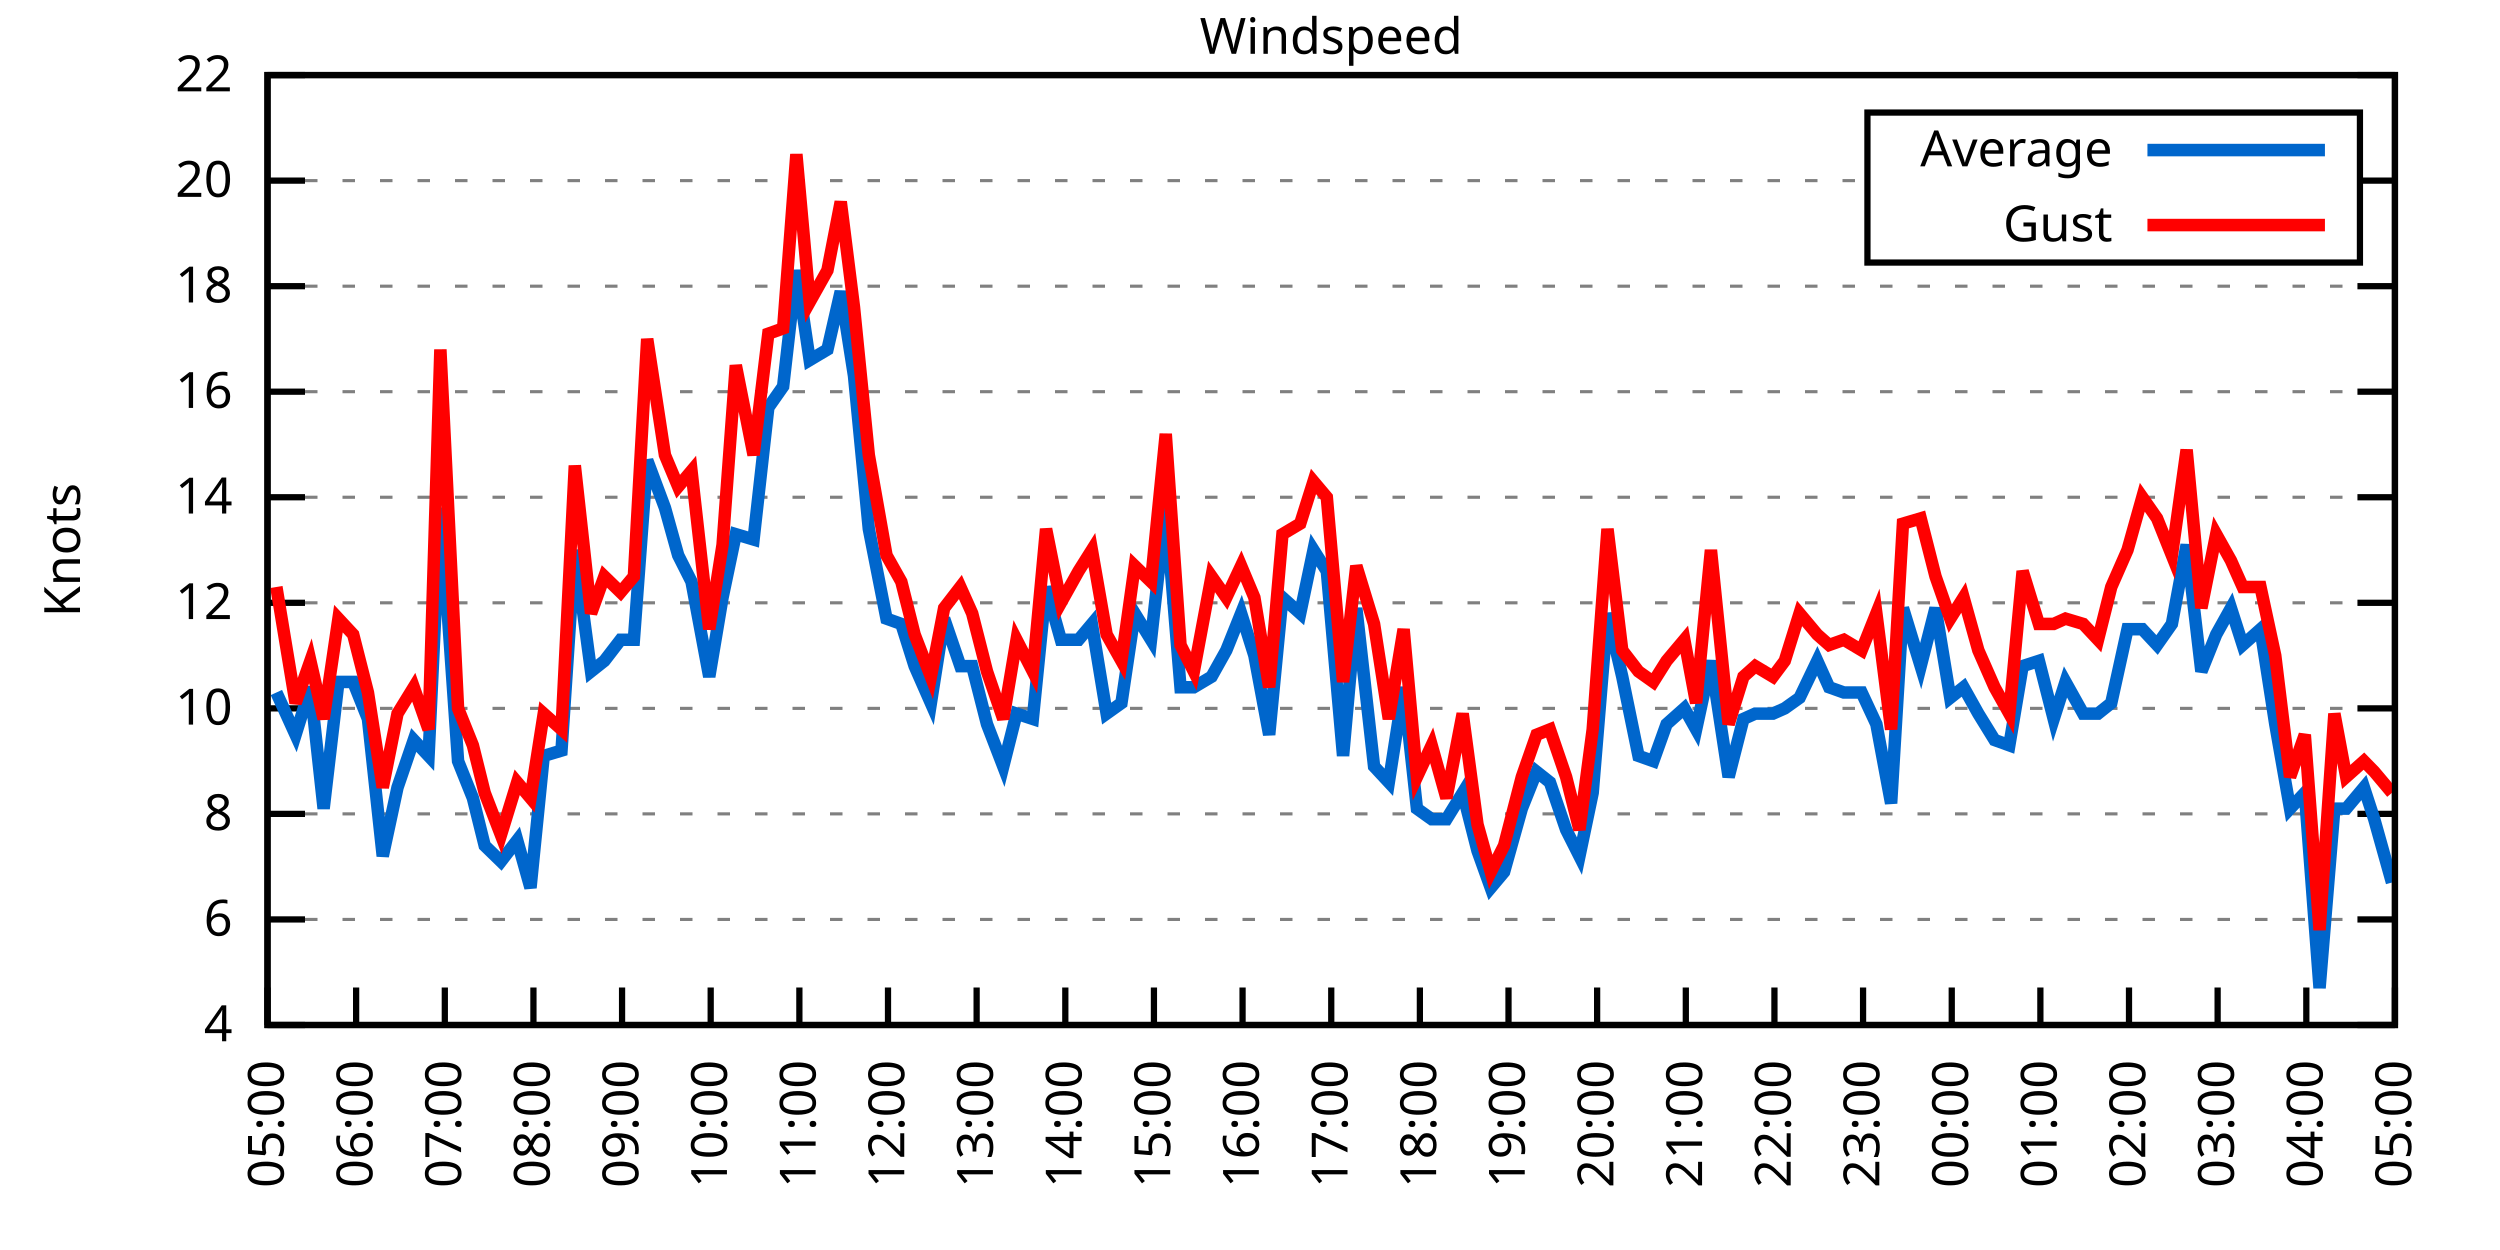
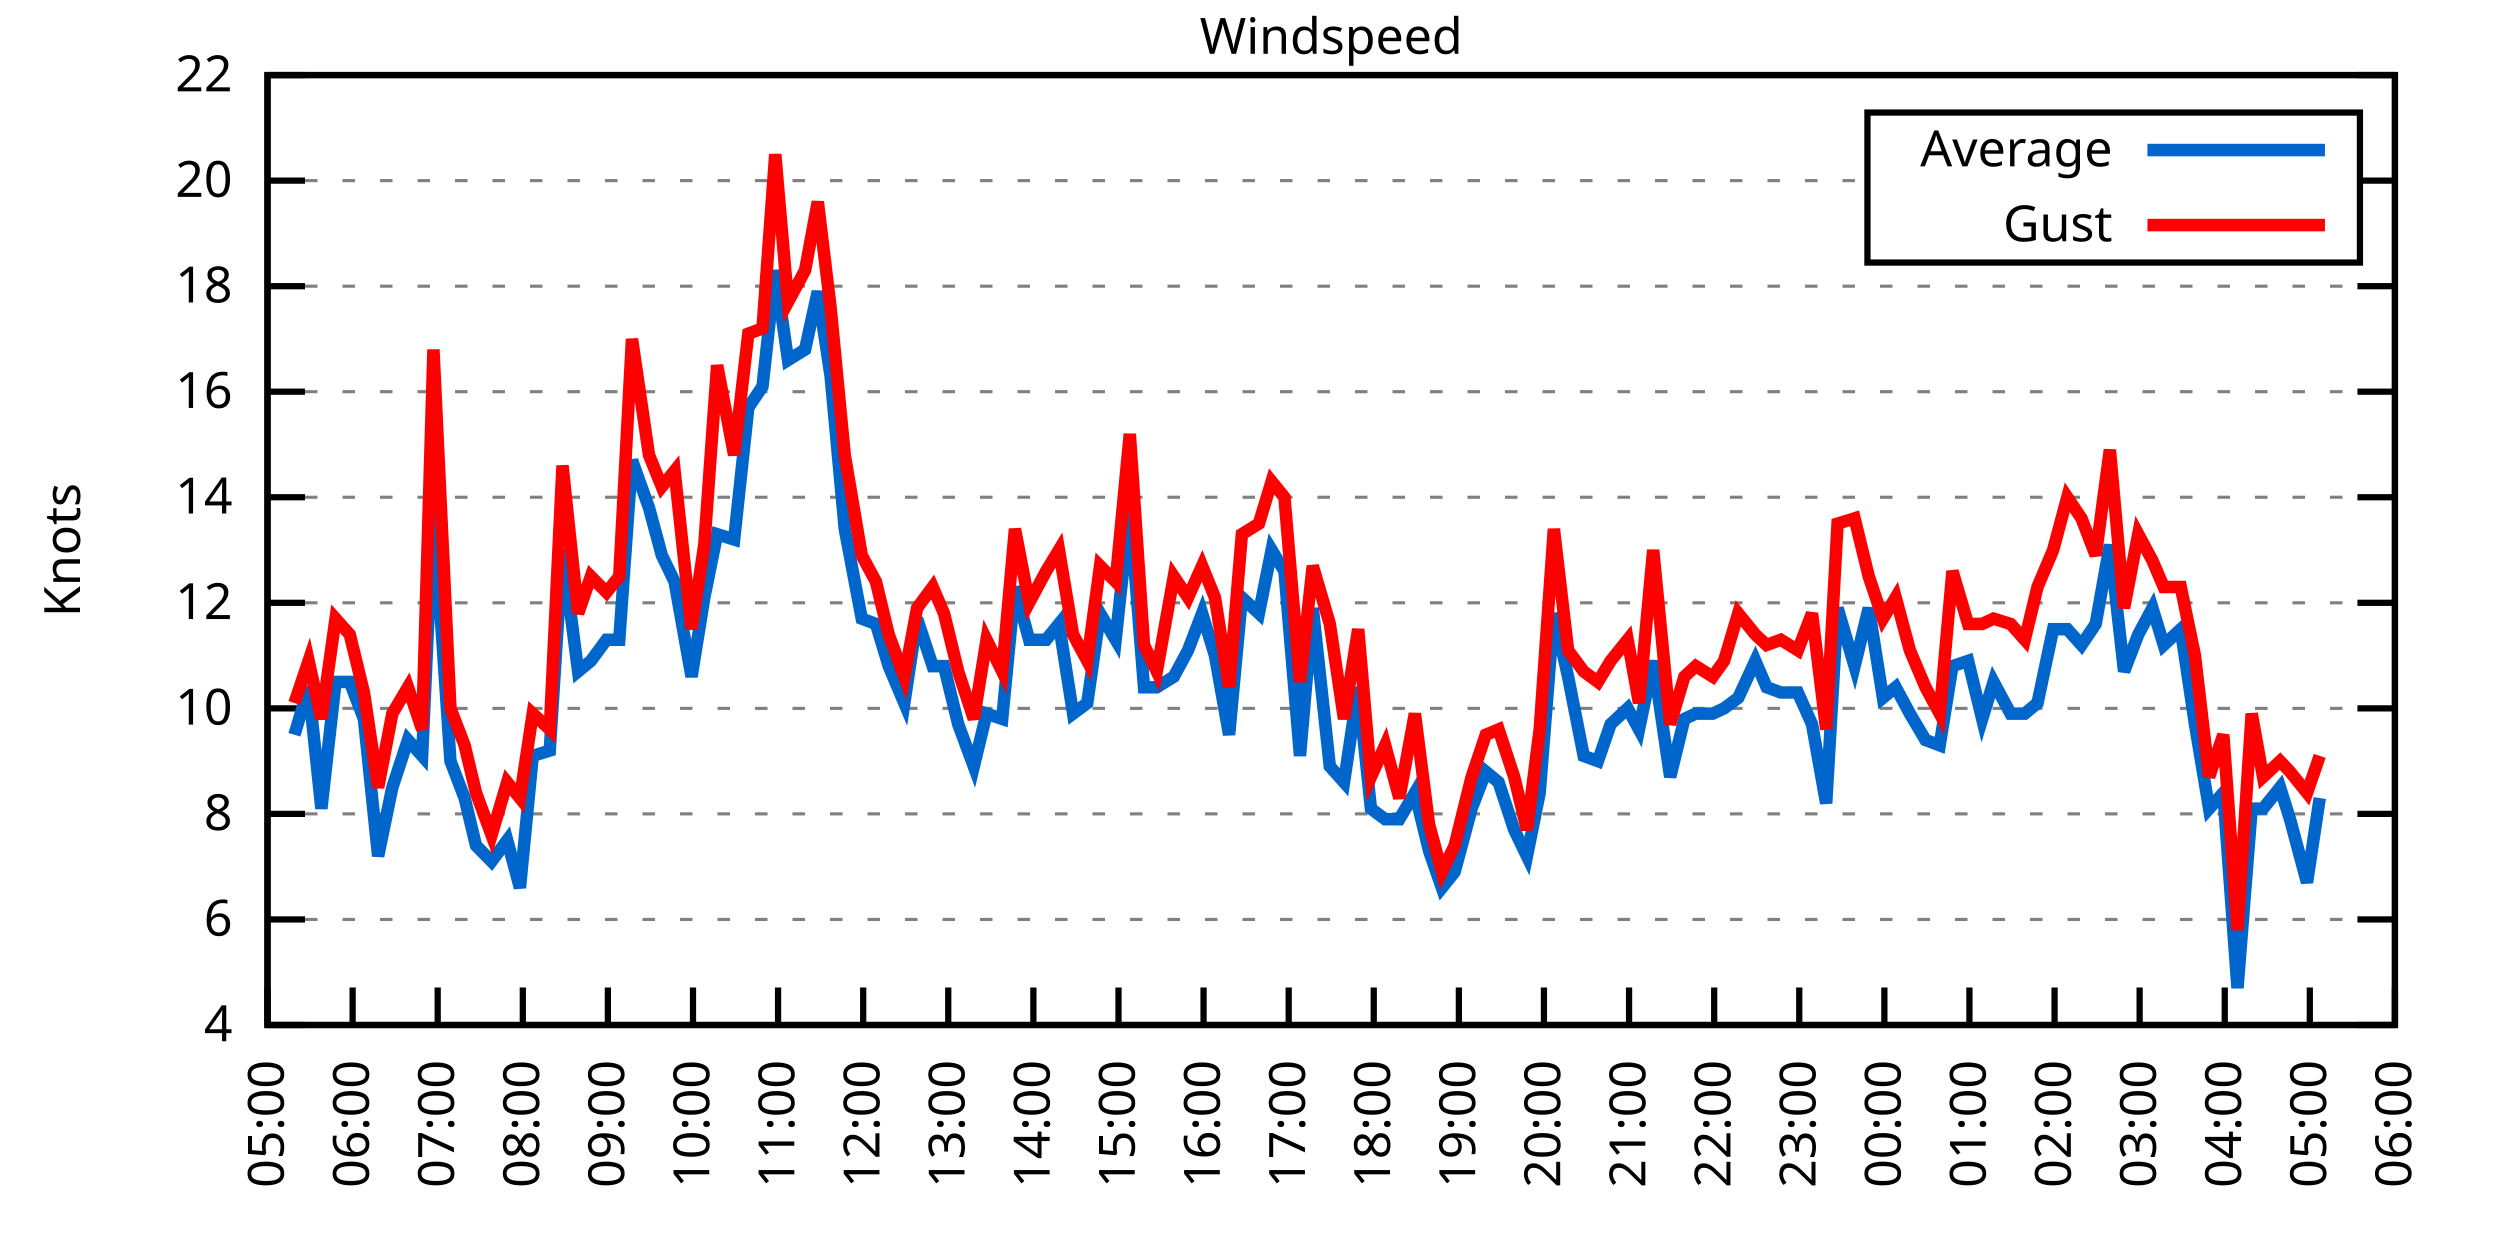
<svg xmlns="http://www.w3.org/2000/svg" xmlns:xlink="http://www.w3.org/1999/xlink" width="400" height="200" viewBox="0 0 400 200">
  <g id="gnuplot_canvas">
    <rect x="0" y="0" width="400" height="200" fill="none" />
    <defs>
      <circle id="gpDot" r="0.5" stroke-width="0.5" stroke="currentColor" />
      <path id="gpPt0" stroke-width="0.333" stroke="currentColor" d="M-1,0 h2 M0,-1 v2" />
      <path id="gpPt1" stroke-width="0.333" stroke="currentColor" d="M-1,-1 L1,1 M1,-1 L-1,1" />
      <path id="gpPt2" stroke-width="0.333" stroke="currentColor" d="M-1,0 L1,0 M0,-1 L0,1 M-1,-1 L1,1 M-1,1 L1,-1" />
      <rect id="gpPt3" stroke-width="0.333" stroke="currentColor" x="-1" y="-1" width="2" height="2" />
      <rect id="gpPt4" stroke-width="0.333" stroke="currentColor" fill="currentColor" x="-1" y="-1" width="2" height="2" />
      <circle id="gpPt5" stroke-width="0.333" stroke="currentColor" cx="0" cy="0" r="1" />
      <use xlink:href="#gpPt5" id="gpPt6" fill="currentColor" stroke="none" />
      <path id="gpPt7" stroke-width="0.333" stroke="currentColor" d="M0,-1.33 L-1.33,0.67 L1.33,0.67 z" />
      <use xlink:href="#gpPt7" id="gpPt8" fill="currentColor" stroke="none" />
      <use xlink:href="#gpPt7" id="gpPt9" stroke="currentColor" transform="rotate(180)" />
      <use xlink:href="#gpPt9" id="gpPt10" fill="currentColor" stroke="none" />
      <use xlink:href="#gpPt3" id="gpPt11" stroke="currentColor" transform="rotate(45)" />
      <use xlink:href="#gpPt11" id="gpPt12" fill="currentColor" stroke="none" />
      <path id="gpPt13" stroke-width="0.333" stroke="currentColor" d="M0,1.330 L1.265,0.411 L0.782,-1.067 L-0.782,-1.076 L-1.265,0.411 z" />
      <use xlink:href="#gpPt13" id="gpPt14" fill="currentColor" stroke="none" />
      <filter id="textbox" filterUnits="objectBoundingBox" x="0" y="0" height="1" width="1">
        <feFlood flood-color="white" flood-opacity="1" result="bgnd" />
        <feComposite in="SourceGraphic" in2="bgnd" operator="atop" />
      </filter>
      <filter id="greybox" filterUnits="objectBoundingBox" x="0" y="0" height="1" width="1">
        <feFlood flood-color="lightgrey" flood-opacity="1" result="grey" />
        <feComposite in="SourceGraphic" in2="grey" operator="atop" />
      </filter>
    </defs>
    <g fill="none" color="white" stroke="currentColor" stroke-width="1.00" stroke-linecap="butt" stroke-linejoin="miter">
</g>
    <g fill="none" color="black" stroke="currentColor" stroke-width="1.00" stroke-linecap="butt" stroke-linejoin="miter">
      <g stroke="none" shape-rendering="crispEdges">
        <polygon fill="rgb(255, 255, 255)" points="42.80,164.00 383.18,164.00 383.18,12.02 42.80,12.02 " />
      </g>
    </g>
    <g fill="none" color="black" stroke="currentColor" stroke-width="1.00" stroke-linecap="butt" stroke-linejoin="miter">
</g>
    <g fill="none" color="black" stroke="black" stroke-width="0.50" stroke-linecap="butt" stroke-linejoin="miter">
</g>
    <g fill="none" color="gray" stroke="currentColor" stroke-width="0.50" stroke-linecap="butt" stroke-linejoin="miter">
      <path stroke="gray" stroke-dasharray="2,4" class="gridline" d="M42.80,164.00 L383.19,164.00  " />
    </g>
    <g fill="none" color="gray" stroke="gray" stroke-width="1.00" stroke-linecap="butt" stroke-linejoin="miter">
</g>
    <g fill="none" color="black" stroke="currentColor" stroke-width="1.00" stroke-linecap="butt" stroke-linejoin="miter">
      <path stroke="black" d="M42.80,164.00 L48.80,164.00 M383.19,164.00 L377.19,164.00  " />
      <g transform="translate(37.20,166.60)" stroke="none" fill="black" font-family="Sans" font-size="8.00" text-anchor="end">
        <text>
          <tspan font-family="Sans"> 4</tspan>
        </text>
      </g>
    </g>
    <g fill="none" color="black" stroke="currentColor" stroke-width="1.00" stroke-linecap="butt" stroke-linejoin="miter">
</g>
    <g fill="none" color="black" stroke="black" stroke-width="0.50" stroke-linecap="butt" stroke-linejoin="miter">
</g>
    <g fill="none" color="gray" stroke="currentColor" stroke-width="0.50" stroke-linecap="butt" stroke-linejoin="miter">
      <path stroke="gray" stroke-dasharray="2,4" class="gridline" d="M42.80,147.11 L383.19,147.11  " />
    </g>
    <g fill="none" color="gray" stroke="gray" stroke-width="1.00" stroke-linecap="butt" stroke-linejoin="miter">
</g>
    <g fill="none" color="black" stroke="currentColor" stroke-width="1.00" stroke-linecap="butt" stroke-linejoin="miter">
      <path stroke="black" d="M42.80,147.11 L48.80,147.11 M383.19,147.11 L377.19,147.11  " />
      <g transform="translate(37.20,149.71)" stroke="none" fill="black" font-family="Sans" font-size="8.00" text-anchor="end">
        <text>
          <tspan font-family="Sans"> 6</tspan>
        </text>
      </g>
    </g>
    <g fill="none" color="black" stroke="currentColor" stroke-width="1.00" stroke-linecap="butt" stroke-linejoin="miter">
</g>
    <g fill="none" color="black" stroke="black" stroke-width="0.50" stroke-linecap="butt" stroke-linejoin="miter">
</g>
    <g fill="none" color="gray" stroke="currentColor" stroke-width="0.50" stroke-linecap="butt" stroke-linejoin="miter">
      <path stroke="gray" stroke-dasharray="2,4" class="gridline" d="M42.80,130.22 L383.19,130.22  " />
    </g>
    <g fill="none" color="gray" stroke="gray" stroke-width="1.00" stroke-linecap="butt" stroke-linejoin="miter">
</g>
    <g fill="none" color="black" stroke="currentColor" stroke-width="1.00" stroke-linecap="butt" stroke-linejoin="miter">
      <path stroke="black" d="M42.80,130.22 L48.80,130.22 M383.19,130.22 L377.19,130.22  " />
      <g transform="translate(37.20,132.82)" stroke="none" fill="black" font-family="Sans" font-size="8.00" text-anchor="end">
        <text>
          <tspan font-family="Sans"> 8</tspan>
        </text>
      </g>
    </g>
    <g fill="none" color="black" stroke="currentColor" stroke-width="1.00" stroke-linecap="butt" stroke-linejoin="miter">
</g>
    <g fill="none" color="black" stroke="black" stroke-width="0.50" stroke-linecap="butt" stroke-linejoin="miter">
</g>
    <g fill="none" color="gray" stroke="currentColor" stroke-width="0.50" stroke-linecap="butt" stroke-linejoin="miter">
      <path stroke="gray" stroke-dasharray="2,4" class="gridline" d="M42.80,113.34 L383.19,113.34  " />
    </g>
    <g fill="none" color="gray" stroke="gray" stroke-width="1.00" stroke-linecap="butt" stroke-linejoin="miter">
</g>
    <g fill="none" color="black" stroke="currentColor" stroke-width="1.00" stroke-linecap="butt" stroke-linejoin="miter">
      <path stroke="black" d="M42.80,113.34 L48.80,113.34 M383.19,113.34 L377.19,113.34  " />
      <g transform="translate(37.20,115.94)" stroke="none" fill="black" font-family="Sans" font-size="8.00" text-anchor="end">
        <text>
          <tspan font-family="Sans"> 10</tspan>
        </text>
      </g>
    </g>
    <g fill="none" color="black" stroke="currentColor" stroke-width="1.00" stroke-linecap="butt" stroke-linejoin="miter">
</g>
    <g fill="none" color="black" stroke="black" stroke-width="0.50" stroke-linecap="butt" stroke-linejoin="miter">
</g>
    <g fill="none" color="gray" stroke="currentColor" stroke-width="0.50" stroke-linecap="butt" stroke-linejoin="miter">
      <path stroke="gray" stroke-dasharray="2,4" class="gridline" d="M42.80,96.45 L383.19,96.45  " />
    </g>
    <g fill="none" color="gray" stroke="gray" stroke-width="1.00" stroke-linecap="butt" stroke-linejoin="miter">
</g>
    <g fill="none" color="black" stroke="currentColor" stroke-width="1.00" stroke-linecap="butt" stroke-linejoin="miter">
      <path stroke="black" d="M42.80,96.45 L48.80,96.45 M383.19,96.45 L377.19,96.45  " />
      <g transform="translate(37.20,99.05)" stroke="none" fill="black" font-family="Sans" font-size="8.00" text-anchor="end">
        <text>
          <tspan font-family="Sans"> 12</tspan>
        </text>
      </g>
    </g>
    <g fill="none" color="black" stroke="currentColor" stroke-width="1.00" stroke-linecap="butt" stroke-linejoin="miter">
</g>
    <g fill="none" color="black" stroke="black" stroke-width="0.50" stroke-linecap="butt" stroke-linejoin="miter">
</g>
    <g fill="none" color="gray" stroke="currentColor" stroke-width="0.50" stroke-linecap="butt" stroke-linejoin="miter">
      <path stroke="gray" stroke-dasharray="2,4" class="gridline" d="M42.80,79.56 L383.19,79.56  " />
    </g>
    <g fill="none" color="gray" stroke="gray" stroke-width="1.00" stroke-linecap="butt" stroke-linejoin="miter">
</g>
    <g fill="none" color="black" stroke="currentColor" stroke-width="1.00" stroke-linecap="butt" stroke-linejoin="miter">
      <path stroke="black" d="M42.80,79.56 L48.80,79.56 M383.19,79.56 L377.19,79.56  " />
      <g transform="translate(37.20,82.16)" stroke="none" fill="black" font-family="Sans" font-size="8.00" text-anchor="end">
        <text>
          <tspan font-family="Sans"> 14</tspan>
        </text>
      </g>
    </g>
    <g fill="none" color="black" stroke="currentColor" stroke-width="1.00" stroke-linecap="butt" stroke-linejoin="miter">
</g>
    <g fill="none" color="black" stroke="black" stroke-width="0.50" stroke-linecap="butt" stroke-linejoin="miter">
</g>
    <g fill="none" color="gray" stroke="currentColor" stroke-width="0.50" stroke-linecap="butt" stroke-linejoin="miter">
      <path stroke="gray" stroke-dasharray="2,4" class="gridline" d="M42.80,62.67 L383.19,62.67  " />
    </g>
    <g fill="none" color="gray" stroke="gray" stroke-width="1.00" stroke-linecap="butt" stroke-linejoin="miter">
</g>
    <g fill="none" color="black" stroke="currentColor" stroke-width="1.00" stroke-linecap="butt" stroke-linejoin="miter">
      <path stroke="black" d="M42.80,62.67 L48.80,62.67 M383.19,62.67 L377.19,62.67  " />
      <g transform="translate(37.20,65.27)" stroke="none" fill="black" font-family="Sans" font-size="8.00" text-anchor="end">
        <text>
          <tspan font-family="Sans"> 16</tspan>
        </text>
      </g>
    </g>
    <g fill="none" color="black" stroke="currentColor" stroke-width="1.00" stroke-linecap="butt" stroke-linejoin="miter">
</g>
    <g fill="none" color="black" stroke="black" stroke-width="0.50" stroke-linecap="butt" stroke-linejoin="miter">
</g>
    <g fill="none" color="gray" stroke="currentColor" stroke-width="0.50" stroke-linecap="butt" stroke-linejoin="miter">
      <path stroke="gray" stroke-dasharray="2,4" class="gridline" d="M42.80,45.79 L383.19,45.79  " />
    </g>
    <g fill="none" color="gray" stroke="gray" stroke-width="1.00" stroke-linecap="butt" stroke-linejoin="miter">
</g>
    <g fill="none" color="black" stroke="currentColor" stroke-width="1.00" stroke-linecap="butt" stroke-linejoin="miter">
      <path stroke="black" d="M42.80,45.79 L48.80,45.79 M383.19,45.79 L377.19,45.79  " />
      <g transform="translate(37.20,48.39)" stroke="none" fill="black" font-family="Sans" font-size="8.00" text-anchor="end">
        <text>
          <tspan font-family="Sans"> 18</tspan>
        </text>
      </g>
    </g>
    <g fill="none" color="black" stroke="currentColor" stroke-width="1.00" stroke-linecap="butt" stroke-linejoin="miter">
</g>
    <g fill="none" color="black" stroke="black" stroke-width="0.50" stroke-linecap="butt" stroke-linejoin="miter">
</g>
    <g fill="none" color="gray" stroke="currentColor" stroke-width="0.50" stroke-linecap="butt" stroke-linejoin="miter">
      <path stroke="gray" stroke-dasharray="2,4" class="gridline" d="M42.80,28.90 L298.79,28.90 M377.59,28.90 L383.19,28.90  " />
    </g>
    <g fill="none" color="gray" stroke="gray" stroke-width="1.00" stroke-linecap="butt" stroke-linejoin="miter">
</g>
    <g fill="none" color="black" stroke="currentColor" stroke-width="1.00" stroke-linecap="butt" stroke-linejoin="miter">
      <path stroke="black" d="M42.80,28.90 L48.80,28.90 M383.19,28.90 L377.19,28.90  " />
      <g transform="translate(37.20,31.50)" stroke="none" fill="black" font-family="Sans" font-size="8.00" text-anchor="end">
        <text>
          <tspan font-family="Sans"> 20</tspan>
        </text>
      </g>
    </g>
    <g fill="none" color="black" stroke="currentColor" stroke-width="1.00" stroke-linecap="butt" stroke-linejoin="miter">
</g>
    <g fill="none" color="black" stroke="black" stroke-width="0.50" stroke-linecap="butt" stroke-linejoin="miter">
</g>
    <g fill="none" color="gray" stroke="currentColor" stroke-width="0.50" stroke-linecap="butt" stroke-linejoin="miter">
      <path stroke="gray" stroke-dasharray="2,4" class="gridline" d="M42.80,12.01 L383.19,12.01  " />
    </g>
    <g fill="none" color="gray" stroke="gray" stroke-width="1.00" stroke-linecap="butt" stroke-linejoin="miter">
</g>
    <g fill="none" color="black" stroke="currentColor" stroke-width="1.00" stroke-linecap="butt" stroke-linejoin="miter">
      <path stroke="black" d="M42.80,12.01 L48.80,12.01 M383.19,12.01 L377.19,12.01  " />
      <g transform="translate(37.20,14.61)" stroke="none" fill="black" font-family="Sans" font-size="8.00" text-anchor="end">
        <text>
          <tspan font-family="Sans"> 22</tspan>
        </text>
      </g>
    </g>
    <g fill="none" color="black" stroke="currentColor" stroke-width="1.00" stroke-linecap="butt" stroke-linejoin="miter">
      <path stroke="black" d="M42.80,164.00 L42.80,158.00  " />
      <g transform="translate(45.40,169.60) rotate(270.00)" stroke="none" fill="black" font-family="Sans" font-size="8.00" text-anchor="end">
        <text>
          <tspan font-family="Sans">05:00</tspan>
        </text>
      </g>
    </g>
    <g fill="none" color="black" stroke="currentColor" stroke-width="1.00" stroke-linecap="butt" stroke-linejoin="miter">
-       <path stroke="black" d="M56.98,164.00 L56.98,158.00  " />
-       <g transform="translate(59.58,169.60) rotate(270.00)" stroke="none" fill="black" font-family="Sans" font-size="8.00" text-anchor="end">
+       <path stroke="black" d="M56.42,164.00 L56.42,158.00  " />
+       <g transform="translate(59.02,169.60) rotate(270.00)" stroke="none" fill="black" font-family="Sans" font-size="8.00" text-anchor="end">
        <text>
          <tspan font-family="Sans">06:00</tspan>
        </text>
      </g>
    </g>
    <g fill="none" color="black" stroke="currentColor" stroke-width="1.00" stroke-linecap="butt" stroke-linejoin="miter">
-       <path stroke="black" d="M71.17,164.00 L71.17,158.00  " />
-       <g transform="translate(73.77,169.60) rotate(270.00)" stroke="none" fill="black" font-family="Sans" font-size="8.00" text-anchor="end">
+       <path stroke="black" d="M70.03,164.00 L70.03,158.00  " />
+       <g transform="translate(72.63,169.60) rotate(270.00)" stroke="none" fill="black" font-family="Sans" font-size="8.00" text-anchor="end">
        <text>
          <tspan font-family="Sans">07:00</tspan>
        </text>
      </g>
    </g>
    <g fill="none" color="black" stroke="currentColor" stroke-width="1.00" stroke-linecap="butt" stroke-linejoin="miter">
-       <path stroke="black" d="M85.35,164.00 L85.35,158.00  " />
-       <g transform="translate(87.95,169.60) rotate(270.00)" stroke="none" fill="black" font-family="Sans" font-size="8.00" text-anchor="end">
+       <path stroke="black" d="M83.65,164.00 L83.65,158.00  " />
+       <g transform="translate(86.25,169.60) rotate(270.00)" stroke="none" fill="black" font-family="Sans" font-size="8.00" text-anchor="end">
        <text>
          <tspan font-family="Sans">08:00</tspan>
        </text>
      </g>
    </g>
    <g fill="none" color="black" stroke="currentColor" stroke-width="1.00" stroke-linecap="butt" stroke-linejoin="miter">
-       <path stroke="black" d="M99.53,164.00 L99.53,158.00  " />
-       <g transform="translate(102.13,169.60) rotate(270.00)" stroke="none" fill="black" font-family="Sans" font-size="8.00" text-anchor="end">
+       <path stroke="black" d="M97.26,164.00 L97.26,158.00  " />
+       <g transform="translate(99.86,169.60) rotate(270.00)" stroke="none" fill="black" font-family="Sans" font-size="8.00" text-anchor="end">
        <text>
          <tspan font-family="Sans">09:00</tspan>
        </text>
      </g>
    </g>
    <g fill="none" color="black" stroke="currentColor" stroke-width="1.00" stroke-linecap="butt" stroke-linejoin="miter">
-       <path stroke="black" d="M113.71,164.00 L113.71,158.00  " />
-       <g transform="translate(116.31,169.60) rotate(270.00)" stroke="none" fill="black" font-family="Sans" font-size="8.00" text-anchor="end">
+       <path stroke="black" d="M110.88,164.00 L110.88,158.00  " />
+       <g transform="translate(113.48,169.60) rotate(270.00)" stroke="none" fill="black" font-family="Sans" font-size="8.00" text-anchor="end">
        <text>
          <tspan font-family="Sans">10:00</tspan>
        </text>
      </g>
    </g>
    <g fill="none" color="black" stroke="currentColor" stroke-width="1.00" stroke-linecap="butt" stroke-linejoin="miter">
-       <path stroke="black" d="M127.90,164.00 L127.90,158.00  " />
-       <g transform="translate(130.50,169.60) rotate(270.00)" stroke="none" fill="black" font-family="Sans" font-size="8.00" text-anchor="end">
+       <path stroke="black" d="M124.49,164.00 L124.49,158.00  " />
+       <g transform="translate(127.09,169.60) rotate(270.00)" stroke="none" fill="black" font-family="Sans" font-size="8.00" text-anchor="end">
        <text>
          <tspan font-family="Sans">11:00</tspan>
        </text>
      </g>
    </g>
    <g fill="none" color="black" stroke="currentColor" stroke-width="1.00" stroke-linecap="butt" stroke-linejoin="miter">
-       <path stroke="black" d="M142.08,164.00 L142.08,158.00  " />
-       <g transform="translate(144.68,169.60) rotate(270.00)" stroke="none" fill="black" font-family="Sans" font-size="8.00" text-anchor="end">
+       <path stroke="black" d="M138.11,164.00 L138.11,158.00  " />
+       <g transform="translate(140.71,169.60) rotate(270.00)" stroke="none" fill="black" font-family="Sans" font-size="8.00" text-anchor="end">
        <text>
          <tspan font-family="Sans">12:00</tspan>
        </text>
      </g>
    </g>
    <g fill="none" color="black" stroke="currentColor" stroke-width="1.00" stroke-linecap="butt" stroke-linejoin="miter">
-       <path stroke="black" d="M156.26,164.00 L156.26,158.00  " />
-       <g transform="translate(158.86,169.60) rotate(270.00)" stroke="none" fill="black" font-family="Sans" font-size="8.00" text-anchor="end">
+       <path stroke="black" d="M151.72,164.00 L151.72,158.00  " />
+       <g transform="translate(154.32,169.60) rotate(270.00)" stroke="none" fill="black" font-family="Sans" font-size="8.00" text-anchor="end">
        <text>
          <tspan font-family="Sans">13:00</tspan>
        </text>
      </g>
    </g>
    <g fill="none" color="black" stroke="currentColor" stroke-width="1.00" stroke-linecap="butt" stroke-linejoin="miter">
-       <path stroke="black" d="M170.45,164.00 L170.45,158.00  " />
-       <g transform="translate(173.05,169.60) rotate(270.00)" stroke="none" fill="black" font-family="Sans" font-size="8.00" text-anchor="end">
+       <path stroke="black" d="M165.34,164.00 L165.34,158.00  " />
+       <g transform="translate(167.94,169.60) rotate(270.00)" stroke="none" fill="black" font-family="Sans" font-size="8.00" text-anchor="end">
        <text>
          <tspan font-family="Sans">14:00</tspan>
        </text>
      </g>
    </g>
    <g fill="none" color="black" stroke="currentColor" stroke-width="1.00" stroke-linecap="butt" stroke-linejoin="miter">
-       <path stroke="black" d="M184.63,164.00 L184.63,158.00  " />
-       <g transform="translate(187.23,169.60) rotate(270.00)" stroke="none" fill="black" font-family="Sans" font-size="8.00" text-anchor="end">
+       <path stroke="black" d="M178.96,164.00 L178.96,158.00  " />
+       <g transform="translate(181.56,169.60) rotate(270.00)" stroke="none" fill="black" font-family="Sans" font-size="8.00" text-anchor="end">
        <text>
          <tspan font-family="Sans">15:00</tspan>
        </text>
      </g>
    </g>
    <g fill="none" color="black" stroke="currentColor" stroke-width="1.00" stroke-linecap="butt" stroke-linejoin="miter">
-       <path stroke="black" d="M198.81,164.00 L198.81,158.00  " />
-       <g transform="translate(201.41,169.60) rotate(270.00)" stroke="none" fill="black" font-family="Sans" font-size="8.00" text-anchor="end">
+       <path stroke="black" d="M192.57,164.00 L192.57,158.00  " />
+       <g transform="translate(195.17,169.60) rotate(270.00)" stroke="none" fill="black" font-family="Sans" font-size="8.00" text-anchor="end">
        <text>
          <tspan font-family="Sans">16:00</tspan>
        </text>
      </g>
    </g>
    <g fill="none" color="black" stroke="currentColor" stroke-width="1.00" stroke-linecap="butt" stroke-linejoin="miter">
-       <path stroke="black" d="M213.00,164.00 L213.00,158.00  " />
-       <g transform="translate(215.60,169.60) rotate(270.00)" stroke="none" fill="black" font-family="Sans" font-size="8.00" text-anchor="end">
+       <path stroke="black" d="M206.19,164.00 L206.19,158.00  " />
+       <g transform="translate(208.79,169.60) rotate(270.00)" stroke="none" fill="black" font-family="Sans" font-size="8.00" text-anchor="end">
        <text>
          <tspan font-family="Sans">17:00</tspan>
        </text>
      </g>
    </g>
    <g fill="none" color="black" stroke="currentColor" stroke-width="1.00" stroke-linecap="butt" stroke-linejoin="miter">
-       <path stroke="black" d="M227.18,164.00 L227.18,158.00  " />
-       <g transform="translate(229.78,169.60) rotate(270.00)" stroke="none" fill="black" font-family="Sans" font-size="8.00" text-anchor="end">
+       <path stroke="black" d="M219.80,164.00 L219.80,158.00  " />
+       <g transform="translate(222.40,169.60) rotate(270.00)" stroke="none" fill="black" font-family="Sans" font-size="8.00" text-anchor="end">
        <text>
          <tspan font-family="Sans">18:00</tspan>
        </text>
      </g>
    </g>
    <g fill="none" color="black" stroke="currentColor" stroke-width="1.00" stroke-linecap="butt" stroke-linejoin="miter">
-       <path stroke="black" d="M241.36,164.00 L241.36,158.00  " />
-       <g transform="translate(243.96,169.60) rotate(270.00)" stroke="none" fill="black" font-family="Sans" font-size="8.00" text-anchor="end">
+       <path stroke="black" d="M233.42,164.00 L233.42,158.00  " />
+       <g transform="translate(236.02,169.60) rotate(270.00)" stroke="none" fill="black" font-family="Sans" font-size="8.00" text-anchor="end">
        <text>
          <tspan font-family="Sans">19:00</tspan>
        </text>
      </g>
    </g>
    <g fill="none" color="black" stroke="currentColor" stroke-width="1.00" stroke-linecap="butt" stroke-linejoin="miter">
-       <path stroke="black" d="M255.54,164.00 L255.54,158.00  " />
-       <g transform="translate(258.14,169.60) rotate(270.00)" stroke="none" fill="black" font-family="Sans" font-size="8.00" text-anchor="end">
+       <path stroke="black" d="M247.03,164.00 L247.03,158.00  " />
+       <g transform="translate(249.63,169.60) rotate(270.00)" stroke="none" fill="black" font-family="Sans" font-size="8.00" text-anchor="end">
        <text>
          <tspan font-family="Sans">20:00</tspan>
        </text>
      </g>
    </g>
    <g fill="none" color="black" stroke="currentColor" stroke-width="1.00" stroke-linecap="butt" stroke-linejoin="miter">
-       <path stroke="black" d="M269.73,164.00 L269.73,158.00  " />
-       <g transform="translate(272.33,169.60) rotate(270.00)" stroke="none" fill="black" font-family="Sans" font-size="8.00" text-anchor="end">
+       <path stroke="black" d="M260.65,164.00 L260.65,158.00  " />
+       <g transform="translate(263.25,169.60) rotate(270.00)" stroke="none" fill="black" font-family="Sans" font-size="8.00" text-anchor="end">
        <text>
          <tspan font-family="Sans">21:00</tspan>
        </text>
      </g>
    </g>
    <g fill="none" color="black" stroke="currentColor" stroke-width="1.00" stroke-linecap="butt" stroke-linejoin="miter">
-       <path stroke="black" d="M283.91,164.00 L283.91,158.00  " />
-       <g transform="translate(286.51,169.60) rotate(270.00)" stroke="none" fill="black" font-family="Sans" font-size="8.00" text-anchor="end">
+       <path stroke="black" d="M274.27,164.00 L274.27,158.00  " />
+       <g transform="translate(276.87,169.60) rotate(270.00)" stroke="none" fill="black" font-family="Sans" font-size="8.00" text-anchor="end">
        <text>
          <tspan font-family="Sans">22:00</tspan>
        </text>
      </g>
    </g>
    <g fill="none" color="black" stroke="currentColor" stroke-width="1.00" stroke-linecap="butt" stroke-linejoin="miter">
-       <path stroke="black" d="M298.09,164.00 L298.09,158.00  " />
-       <g transform="translate(300.69,169.60) rotate(270.00)" stroke="none" fill="black" font-family="Sans" font-size="8.00" text-anchor="end">
+       <path stroke="black" d="M287.88,164.00 L287.88,158.00  " />
+       <g transform="translate(290.48,169.60) rotate(270.00)" stroke="none" fill="black" font-family="Sans" font-size="8.00" text-anchor="end">
        <text>
          <tspan font-family="Sans">23:00</tspan>
        </text>
      </g>
    </g>
    <g fill="none" color="black" stroke="currentColor" stroke-width="1.00" stroke-linecap="butt" stroke-linejoin="miter">
-       <path stroke="black" d="M312.28,164.00 L312.28,158.00  " />
-       <g transform="translate(314.88,169.60) rotate(270.00)" stroke="none" fill="black" font-family="Sans" font-size="8.00" text-anchor="end">
+       <path stroke="black" d="M301.50,164.00 L301.50,158.00  " />
+       <g transform="translate(304.10,169.60) rotate(270.00)" stroke="none" fill="black" font-family="Sans" font-size="8.00" text-anchor="end">
        <text>
          <tspan font-family="Sans">00:00</tspan>
        </text>
      </g>
    </g>
    <g fill="none" color="black" stroke="currentColor" stroke-width="1.00" stroke-linecap="butt" stroke-linejoin="miter">
-       <path stroke="black" d="M326.46,164.00 L326.46,158.00  " />
-       <g transform="translate(329.06,169.60) rotate(270.00)" stroke="none" fill="black" font-family="Sans" font-size="8.00" text-anchor="end">
+       <path stroke="black" d="M315.11,164.00 L315.11,158.00  " />
+       <g transform="translate(317.71,169.60) rotate(270.00)" stroke="none" fill="black" font-family="Sans" font-size="8.00" text-anchor="end">
        <text>
          <tspan font-family="Sans">01:00</tspan>
        </text>
      </g>
    </g>
    <g fill="none" color="black" stroke="currentColor" stroke-width="1.00" stroke-linecap="butt" stroke-linejoin="miter">
-       <path stroke="black" d="M340.64,164.00 L340.64,158.00  " />
-       <g transform="translate(343.24,169.60) rotate(270.00)" stroke="none" fill="black" font-family="Sans" font-size="8.00" text-anchor="end">
+       <path stroke="black" d="M328.73,164.00 L328.73,158.00  " />
+       <g transform="translate(331.33,169.60) rotate(270.00)" stroke="none" fill="black" font-family="Sans" font-size="8.00" text-anchor="end">
        <text>
          <tspan font-family="Sans">02:00</tspan>
        </text>
      </g>
    </g>
    <g fill="none" color="black" stroke="currentColor" stroke-width="1.00" stroke-linecap="butt" stroke-linejoin="miter">
-       <path stroke="black" d="M354.82,164.00 L354.82,158.00  " />
-       <g transform="translate(357.42,169.60) rotate(270.00)" stroke="none" fill="black" font-family="Sans" font-size="8.00" text-anchor="end">
+       <path stroke="black" d="M342.34,164.00 L342.34,158.00  " />
+       <g transform="translate(344.94,169.60) rotate(270.00)" stroke="none" fill="black" font-family="Sans" font-size="8.00" text-anchor="end">
        <text>
          <tspan font-family="Sans">03:00</tspan>
        </text>
      </g>
    </g>
    <g fill="none" color="black" stroke="currentColor" stroke-width="1.00" stroke-linecap="butt" stroke-linejoin="miter">
-       <path stroke="black" d="M369.01,164.00 L369.01,158.00  " />
-       <g transform="translate(371.61,169.60) rotate(270.00)" stroke="none" fill="black" font-family="Sans" font-size="8.00" text-anchor="end">
+       <path stroke="black" d="M355.96,164.00 L355.96,158.00  " />
+       <g transform="translate(358.56,169.60) rotate(270.00)" stroke="none" fill="black" font-family="Sans" font-size="8.00" text-anchor="end">
        <text>
          <tspan font-family="Sans">04:00</tspan>
+         </text>
+       </g>
+     </g>
+     <g fill="none" color="black" stroke="currentColor" stroke-width="1.00" stroke-linecap="butt" stroke-linejoin="miter">
+       <path stroke="black" d="M369.57,164.00 L369.57,158.00  " />
+       <g transform="translate(372.17,169.60) rotate(270.00)" stroke="none" fill="black" font-family="Sans" font-size="8.00" text-anchor="end">
+         <text>
+           <tspan font-family="Sans">05:00</tspan>
        </text>
      </g>
    </g>
    <g fill="none" color="black" stroke="currentColor" stroke-width="1.00" stroke-linecap="butt" stroke-linejoin="miter">
      <path stroke="black" d="M383.19,164.00 L383.19,158.00  " />
      <g transform="translate(385.79,169.60) rotate(270.00)" stroke="none" fill="black" font-family="Sans" font-size="8.00" text-anchor="end">
        <text>
-           <tspan font-family="Sans">05:00</tspan>
+           <tspan font-family="Sans">06:00</tspan>
        </text>
      </g>
    </g>
    <g fill="none" color="black" stroke="currentColor" stroke-width="1.00" stroke-linecap="butt" stroke-linejoin="miter">
</g>
    <g fill="none" color="black" stroke="currentColor" stroke-width="1.00" stroke-linecap="butt" stroke-linejoin="miter">
      <path stroke="black" d="M42.80,12.01 L42.80,164.00 L383.19,164.00 L383.19,12.01 L42.80,12.01 Z  " />
    </g>
    <g fill="none" color="black" stroke="currentColor" stroke-width="1.00" stroke-linecap="butt" stroke-linejoin="miter">
</g>
    <g fill="none" color="black" stroke="currentColor" stroke-width="1.00" stroke-linecap="butt" stroke-linejoin="miter">
      <path stroke="black" d="M298.79,42.01 L298.79,18.01 L377.59,18.01 L377.59,42.01 L298.79,42.01 Z  " />
    </g>
    <g id="Windspeed_plot_1">
      <g fill="none" color="white" stroke="black" stroke-width="2.00" stroke-linecap="butt" stroke-linejoin="miter">
</g>
      <g fill="none" color="black" stroke="currentColor" stroke-width="2.00" stroke-linecap="butt" stroke-linejoin="miter">
        <g transform="translate(337.99,26.61)" stroke="none" fill="black" font-family="Sans" font-size="8.00" text-anchor="end">
          <text>
            <tspan font-family="Sans">Average</tspan>
          </text>
        </g>
      </g>
      <g fill="none" color="black" stroke="currentColor" stroke-width="2.00" stroke-linecap="butt" stroke-linejoin="miter">
-         <path stroke="rgb(  0, 102, 204)" d="M343.59,24.01 L371.99,24.01 M44.22,110.80 L47.29,117.56 L49.66,109.96 L51.78,129.38 L54.15,109.11 L56.51,109.11   L58.87,115.03 L61.24,136.98 L63.60,126.00 L66.20,118.40 L68.57,120.94 L70.46,81.25 L73.29,121.78 L75.66,127.69   L77.55,135.29 L80.15,137.82 L82.75,134.45 L84.88,142.05 L87.00,120.94 L89.84,120.09 L91.97,88.00 L94.57,107.43   L96.70,105.74 L99.30,102.36 L101.42,102.36 L103.55,73.65 L106.39,81.25 L108.51,88.85 L110.64,93.07 L113.48,108.27   L115.61,95.60 L117.73,85.47 L120.57,86.32 L122.93,65.21 L125.30,61.83 L127.42,43.25 L129.55,57.61 L132.39,55.92   L134.52,46.63 L136.64,60.14 L139.01,84.63 L141.84,98.98 L144.21,99.83 L146.34,106.58 L148.94,112.49 L151.06,98.98   L153.66,106.58 L155.55,106.58 L157.92,115.87 L160.52,122.62 L162.65,114.18 L165.25,115.03 L167.37,93.92 L169.74,102.36   L172.57,102.36 L174.70,99.83 L177.06,114.18 L179.43,112.49 L181.56,98.14 L184.16,102.36 L186.52,81.25 L188.88,109.96   L191.01,109.96 L193.85,108.27 L196.21,104.05 L198.58,98.14 L200.70,104.89 L203.07,117.56 L205.19,95.60 L208.03,98.14   L210.16,88.00 L212.29,91.38 L214.89,120.94 L217.01,97.29 L219.85,122.62 L222.21,125.16 L224.58,109.96 L226.71,129.38   L229.07,131.07 L231.43,131.07 L234.03,126.85 L236.40,136.14 L238.52,142.05 L240.65,139.51 L243.49,129.38 L245.85,123.47   L247.98,125.16 L250.58,132.76 L252.71,136.98 L254.83,126.85 L257.20,98.14 L259.56,108.27 L262.16,120.94 L264.53,121.78   L266.65,115.87 L269.49,113.34 L271.38,116.71 L273.75,105.74 L276.58,124.31 L278.95,115.03 L280.84,114.18 L283.67,114.18   L285.56,113.34 L287.93,111.65 L290.76,105.74 L292.66,109.96 L295.02,110.80 L297.86,110.80 L300.22,115.87 L302.58,128.54   L304.47,97.29 L307.31,106.58 L309.68,97.29 L312.04,111.65 L314.17,109.96 L316.53,114.18 L319.13,118.40 L321.49,119.25   L323.62,106.58 L326.22,105.74 L328.59,115.03 L330.48,109.11 L333.31,114.18 L335.68,114.18 L337.80,112.49 L340.40,100.67   L342.77,100.67 L345.13,103.20 L347.50,99.83 L349.86,87.16 L352.22,107.43 L354.59,101.52 L356.95,97.29 L358.84,103.20   L361.68,100.67 L364.04,115.87 L366.41,129.38 L368.77,126.85 L371.13,158.09 L373.50,129.38 L375.39,129.38 L378.23,126.00   L379.88,131.07 L382.72,141.20  " />
+         <path stroke="rgb(  0, 102, 204)" d="M343.59,24.01 L371.99,24.01 M47.11,117.56 L49.38,109.96 L51.42,129.38 L53.69,109.11 L55.96,109.11 L58.23,115.03   L60.50,136.98 L62.77,126.00 L65.27,118.40 L67.54,120.94 L69.35,81.25 L72.07,121.78 L74.34,127.69 L76.16,135.29   L78.65,137.82 L81.15,134.45 L83.19,142.05 L85.24,120.94 L87.96,120.09 L90.00,88.00 L92.50,107.43 L94.54,105.74   L97.04,102.36 L99.08,102.36 L101.12,73.65 L103.84,81.25 L105.89,88.85 L107.93,93.07 L110.65,108.27 L112.69,95.60   L114.74,85.47 L117.46,86.32 L119.73,65.21 L122.00,61.83 L124.04,43.25 L126.08,57.61 L128.81,55.92 L130.85,46.63   L132.89,60.14 L135.16,84.63 L137.88,98.98 L140.15,99.83 L142.19,106.58 L144.69,112.49 L146.73,98.98 L149.23,106.58   L151.04,106.58 L153.31,115.87 L155.81,122.62 L157.85,114.18 L160.35,115.03 L162.39,93.92 L164.66,102.36 L167.38,102.36   L169.43,99.83 L171.69,114.18 L173.96,112.49 L176.01,98.14 L178.50,102.36 L180.77,81.25 L183.04,109.96 L185.08,109.96   L187.81,108.27 L190.08,104.05 L192.34,98.14 L194.39,104.89 L196.66,117.56 L198.70,95.60 L201.42,98.14 L203.46,88.00   L205.51,91.38 L208.00,120.94 L210.04,97.29 L212.77,122.62 L215.04,125.16 L217.31,109.96 L219.35,129.38 L221.62,131.07   L223.89,131.07 L226.38,126.85 L228.65,136.14 L230.70,142.05 L232.74,139.51 L235.46,129.38 L237.73,123.47 L239.77,125.16   L242.27,132.76 L244.31,136.98 L246.35,126.85 L248.62,98.14 L250.89,108.27 L253.39,120.94 L255.66,121.78 L257.70,115.87   L260.42,113.34 L262.24,116.71 L264.51,105.74 L267.23,124.31 L269.50,115.03 L271.32,114.18 L274.04,114.18 L275.85,113.34   L278.12,111.65 L280.85,105.74 L282.66,109.96 L284.93,110.80 L287.65,110.80 L289.92,115.87 L292.19,128.54 L294.01,97.29   L296.73,106.58 L299.00,97.29 L301.27,111.65 L303.31,109.96 L305.58,114.18 L308.08,118.40 L310.35,119.25 L312.39,106.58   L314.89,105.74 L317.15,115.03 L318.97,109.11 L321.69,114.18 L323.96,114.18 L326.00,112.49 L328.50,100.67 L330.77,100.67   L333.04,103.20 L335.31,99.83 L337.58,87.16 L339.85,107.43 L342.12,101.52 L344.39,97.29 L346.20,103.20 L348.92,100.67   L351.19,115.87 L353.46,129.38 L355.73,126.85 L358.00,158.09 L360.27,129.38 L362.09,129.38 L364.81,126.00 L366.40,131.07   L369.12,141.20 L371.16,127.69  " />
      </g>
    </g>
    <g id="Windspeed_plot_2">
      <g fill="none" color="black" stroke="currentColor" stroke-width="2.00" stroke-linecap="butt" stroke-linejoin="miter">
        <g transform="translate(337.99,38.61)" stroke="none" fill="black" font-family="Sans" font-size="8.00" text-anchor="end">
          <text>
            <tspan font-family="Sans">Gust</tspan>
          </text>
        </g>
      </g>
      <g fill="none" color="black" stroke="currentColor" stroke-width="2.00" stroke-linecap="butt" stroke-linejoin="miter">
-         <path stroke="rgb(255,   0,   0)" d="M343.59,36.01 L371.99,36.01 M44.22,93.92 L47.29,112.49 L49.66,105.74 L51.78,115.03 L54.15,98.98 L56.51,101.52   L58.87,110.80 L61.24,126.00 L63.60,114.18 L66.20,109.96 L68.57,116.71 L70.46,55.92 L73.29,113.34 L75.66,119.25   L77.55,126.85 L80.15,133.60 L82.75,125.16 L84.88,127.69 L87.00,114.18 L89.84,116.71 L91.97,74.49 L94.57,98.14   L96.70,92.23 L99.30,94.76 L101.42,92.23 L103.55,54.23 L106.39,72.81 L108.51,77.87 L110.64,75.34 L113.48,100.67   L115.61,87.16 L117.73,58.45 L120.57,72.81 L122.93,53.39 L125.30,52.54 L127.42,24.68 L129.55,48.32 L132.39,43.25   L134.52,32.28 L136.64,49.16 L139.01,72.81 L141.84,88.85 L144.21,93.07 L146.34,101.52 L148.94,108.27 L151.06,97.29   L153.66,93.92 L155.55,98.14 L157.92,107.43 L160.52,115.03 L162.65,102.36 L165.25,107.43 L167.37,84.63 L169.74,96.45   L172.57,91.38 L174.70,88.00 L177.06,101.52 L179.43,105.74 L181.56,90.54 L184.16,93.07 L186.52,69.43 L188.88,103.20   L191.01,107.43 L193.85,92.23 L196.21,95.60 L198.58,90.54 L200.70,95.60 L203.07,109.96 L205.19,85.47 L208.03,83.78   L210.16,77.03 L212.29,79.56 L214.89,109.11 L217.01,90.54 L219.85,99.83 L222.21,115.03 L224.58,100.67 L226.71,124.31   L229.07,119.25 L231.43,127.69 L234.03,114.18 L236.40,131.91 L238.52,139.51 L240.65,135.29 L243.49,124.31 L245.85,117.56   L247.98,116.71 L250.58,124.31 L252.71,132.76 L254.83,116.71 L257.20,84.63 L259.56,104.05 L262.16,107.43 L264.53,109.11   L266.65,105.74 L269.49,102.36 L271.38,112.49 L273.75,88.00 L276.58,115.87 L278.95,108.27 L280.84,106.58 L283.67,108.27   L285.56,105.74 L287.93,98.14 L290.76,101.52 L292.66,103.20 L295.02,102.36 L297.86,104.05 L300.22,98.14 L302.58,116.71   L304.47,83.78 L307.31,82.94 L309.68,92.23 L312.04,98.98 L314.17,95.60 L316.53,104.05 L319.13,109.96 L321.49,114.18   L323.62,91.38 L326.22,99.83 L328.59,99.83 L330.48,98.98 L333.31,99.83 L335.68,102.36 L337.80,93.92 L340.40,88.00   L342.77,79.56 L345.13,82.94 L347.50,88.85 L349.86,71.96 L352.22,97.29 L354.59,85.47 L356.95,89.69 L358.84,93.92   L361.68,93.92 L364.04,104.89 L366.41,124.31 L368.77,117.56 L371.13,148.80 L373.50,114.18 L375.39,124.31 L378.23,121.78   L379.88,123.47 L382.72,126.85  " />
+         <path stroke="rgb(255,   0,   0)" d="M343.59,36.01 L371.99,36.01 M47.11,112.49 L49.38,105.74 L51.42,115.03 L53.69,98.98 L55.96,101.52 L58.23,110.80   L60.50,126.00 L62.77,114.18 L65.27,109.96 L67.54,116.71 L69.35,55.92 L72.07,113.34 L74.34,119.25 L76.16,126.85   L78.65,133.60 L81.15,125.16 L83.19,127.69 L85.24,114.18 L87.96,116.71 L90.00,74.49 L92.50,98.14 L94.54,92.23   L97.04,94.76 L99.08,92.23 L101.12,54.23 L103.84,72.81 L105.89,77.87 L107.93,75.34 L110.65,100.67 L112.69,87.16   L114.74,58.45 L117.46,72.81 L119.73,53.39 L122.00,52.54 L124.04,24.68 L126.08,48.32 L128.81,43.25 L130.85,32.28   L132.89,49.16 L135.16,72.81 L137.88,88.85 L140.15,93.07 L142.19,101.52 L144.69,108.27 L146.73,97.29 L149.23,93.92   L151.04,98.14 L153.31,107.43 L155.81,115.03 L157.85,102.36 L160.35,107.43 L162.39,84.63 L164.66,96.45 L167.38,91.38   L169.43,88.00 L171.69,101.52 L173.96,105.74 L176.01,90.54 L178.50,93.07 L180.77,69.43 L183.04,103.20 L185.08,107.43   L187.81,92.23 L190.08,95.60 L192.34,90.54 L194.39,95.60 L196.66,109.96 L198.70,85.47 L201.42,83.78 L203.46,77.03   L205.51,79.56 L208.00,109.11 L210.04,90.54 L212.77,99.83 L215.04,115.03 L217.31,100.67 L219.35,124.31 L221.62,119.25   L223.89,127.69 L226.38,114.18 L228.65,131.91 L230.70,139.51 L232.74,135.29 L235.46,124.31 L237.73,117.56 L239.77,116.71   L242.27,124.31 L244.31,132.76 L246.35,116.71 L248.62,84.63 L250.89,104.05 L253.39,107.43 L255.66,109.11 L257.70,105.74   L260.42,102.36 L262.24,112.49 L264.51,88.00 L267.23,115.87 L269.50,108.27 L271.32,106.58 L274.04,108.27 L275.85,105.74   L278.12,98.14 L280.85,101.52 L282.66,103.20 L284.93,102.36 L287.65,104.05 L289.92,98.14 L292.19,116.71 L294.01,83.78   L296.73,82.94 L299.00,92.23 L301.27,98.98 L303.31,95.60 L305.58,104.05 L308.08,109.96 L310.35,114.18 L312.39,91.38   L314.89,99.83 L317.15,99.83 L318.97,98.98 L321.69,99.83 L323.96,102.36 L326.00,93.92 L328.50,88.00 L330.77,79.56   L333.04,82.94 L335.31,88.85 L337.58,71.96 L339.85,97.29 L342.12,85.47 L344.39,89.69 L346.20,93.92 L348.92,93.92   L351.19,104.89 L353.46,124.31 L355.73,117.56 L358.00,148.80 L360.27,114.18 L362.09,124.31 L364.81,121.78 L366.40,123.47   L369.12,126.85 L371.16,120.94  " />
      </g>
    </g>
    <g fill="none" color="black" stroke="currentColor" stroke-width="2.00" stroke-linecap="butt" stroke-linejoin="miter">
</g>
    <g fill="none" color="black" stroke="black" stroke-width="1.00" stroke-linecap="butt" stroke-linejoin="miter">
</g>
    <g fill="none" color="black" stroke="currentColor" stroke-width="1.00" stroke-linecap="butt" stroke-linejoin="miter">
      <path stroke="black" d="M42.80,12.01 L42.80,164.00 L383.19,164.00 L383.19,12.01 L42.80,12.01 Z  " />
      <g transform="translate(12.80,88.01) rotate(270.00)" stroke="none" fill="black" font-family="Sans" font-size="8.00" text-anchor="middle">
        <text>
          <tspan font-family="Sans">Knots</tspan>
        </text>
      </g>
    </g>
    <g fill="none" color="black" stroke="currentColor" stroke-width="1.00" stroke-linecap="butt" stroke-linejoin="miter">
</g>
    <g fill="none" color="black" stroke="currentColor" stroke-width="1.00" stroke-linecap="butt" stroke-linejoin="miter">
      <g transform="translate(212.99,8.61)" stroke="none" fill="black" font-family="Sans" font-size="8.00" text-anchor="middle">
        <text>
          <tspan font-family="Sans">Windspeed</tspan>
        </text>
      </g>
    </g>
    <g fill="none" color="black" stroke="currentColor" stroke-width="1.00" stroke-linecap="butt" stroke-linejoin="miter">
</g>
  </g>
</svg>
